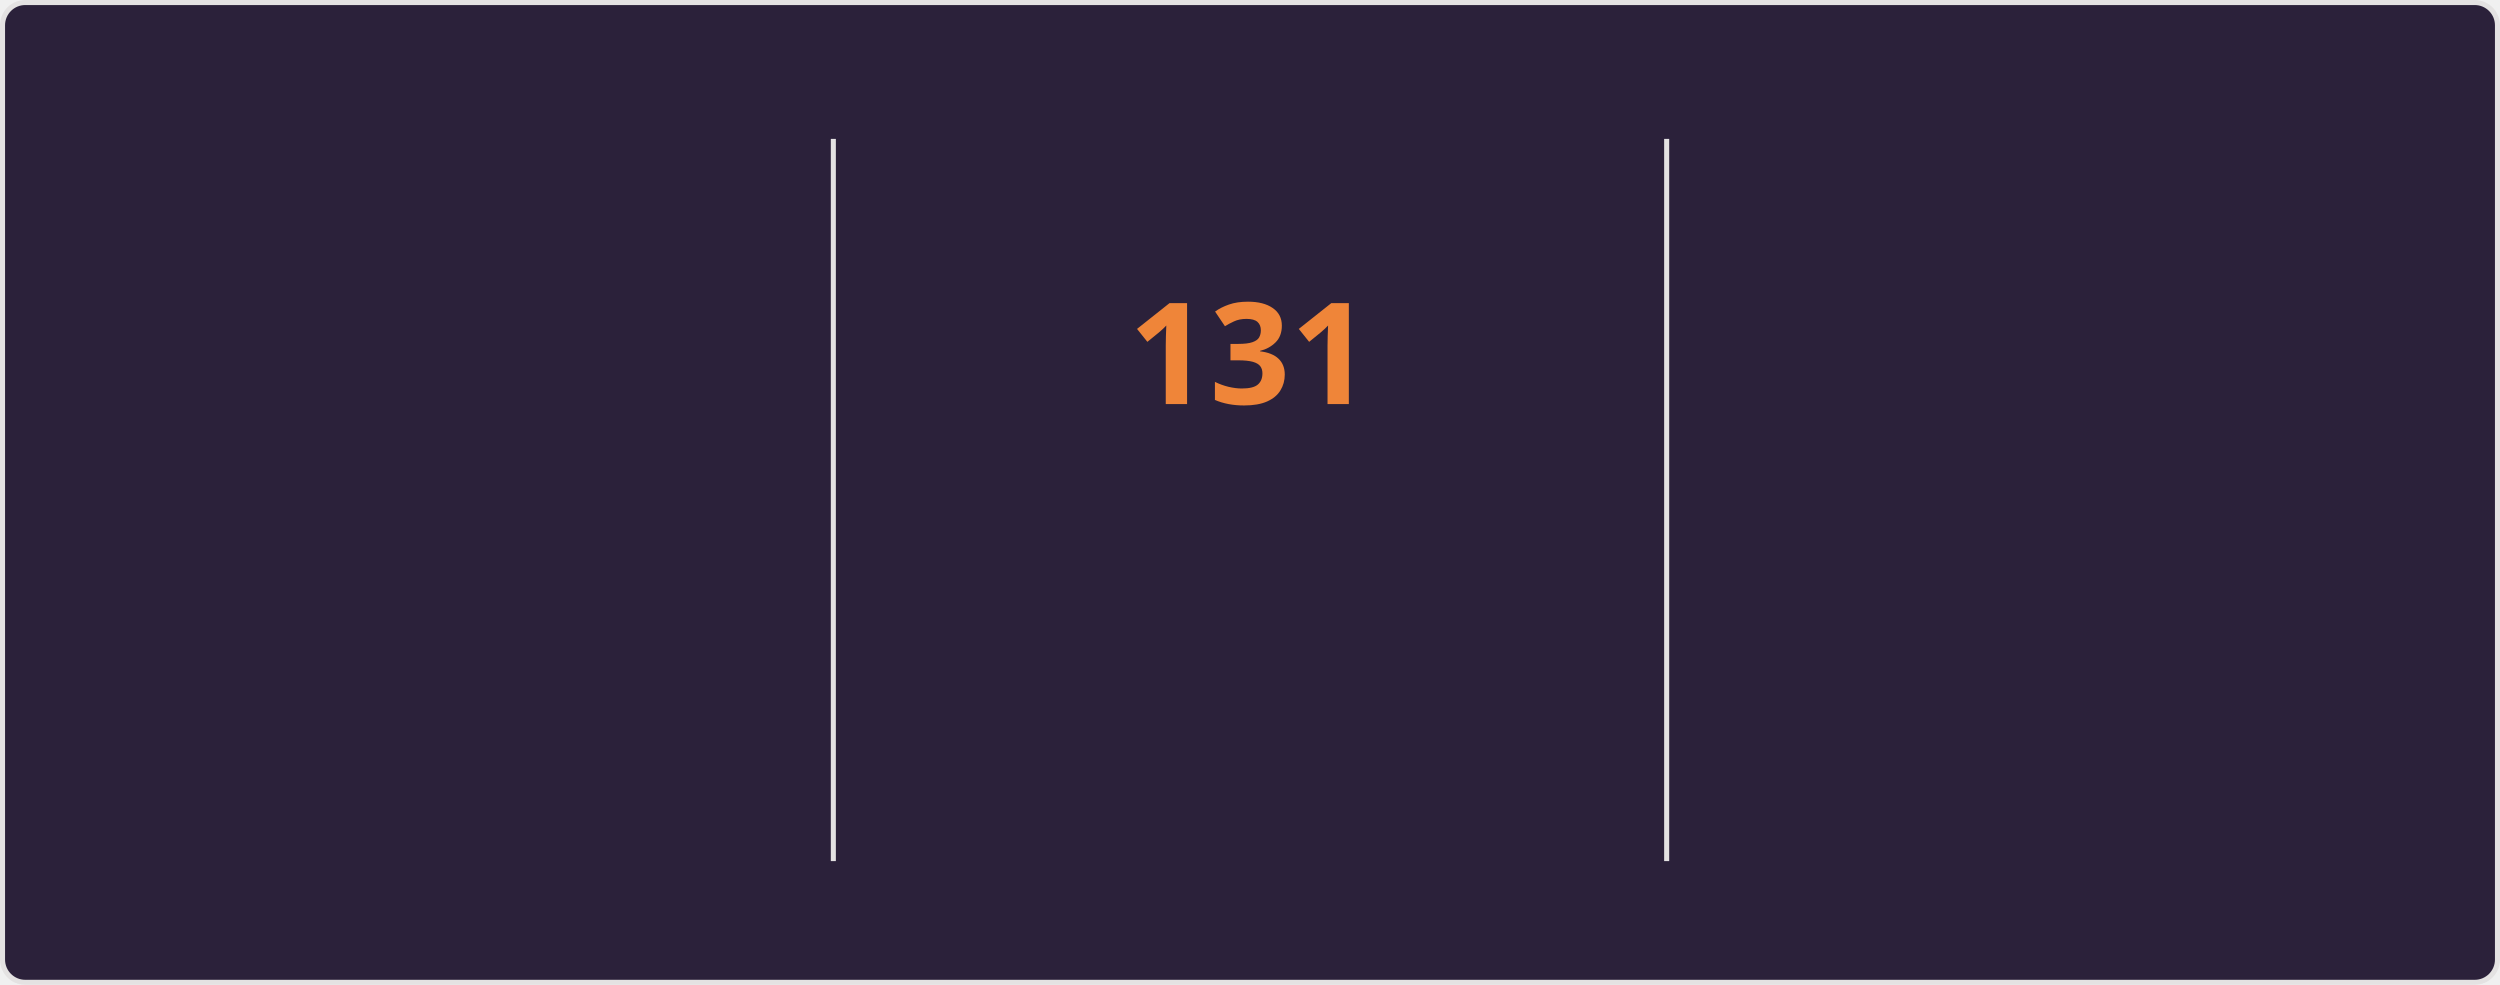
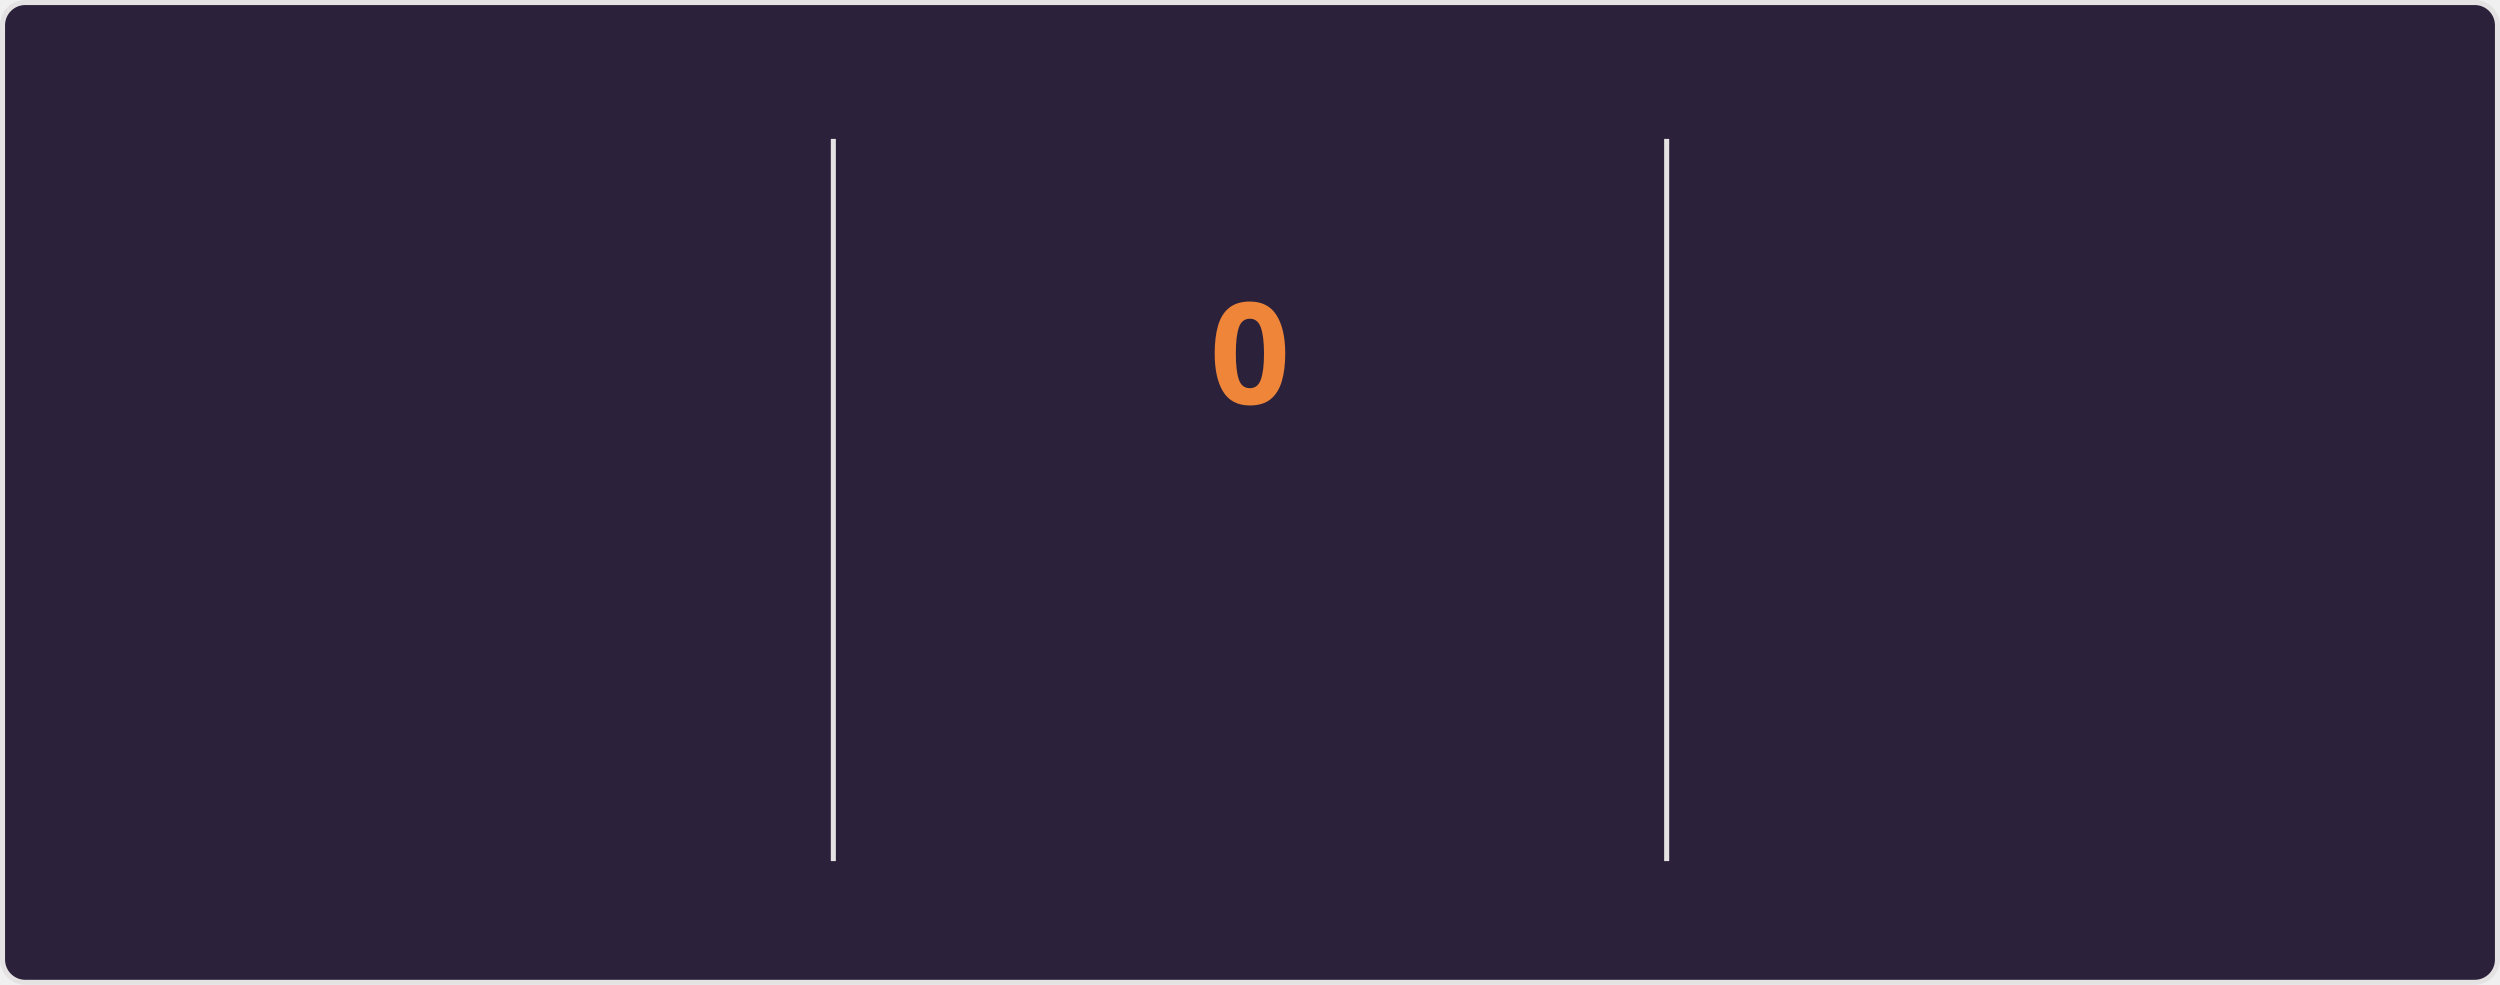
<svg xmlns="http://www.w3.org/2000/svg" style="isolation: isolate" viewBox="0 0 495 195" width="495px" height="195px" direction="ltr">
  <style>
    @keyframes currstreak {
      0% { font-size: 3px; opacity: 0.2; }
      80% { font-size: 34px; opacity: 1; }
      100% { font-size: 28px; opacity: 1; }
    }
    @keyframes fadein {
      0% { opacity: 0; }
      100% { opacity: 1; }
    }
    .big-number {
      font-family: "Segoe UI", Ubuntu, sans-serif;
      font-weight: 700;
      font-size: 28px;
      fill: #e2e9ec;
    }
    .label {
      font-family: "Segoe UI", Ubuntu, sans-serif;
      font-weight: 400;
      font-size: 14px;
      fill: #e2e9ec;
    }
    .range-text {
      font-family: "Segoe UI", Ubuntu, sans-serif;
      font-weight: 400;
      font-size: 12px;
      fill: #e2e9ec;
    }
    .current-streak-num {
      font-family: "Segoe UI", Ubuntu, sans-serif;
      font-weight: 700;
      font-size: 28px;
      fill: #ef8539;
    }</style>
  <defs>
    <clipPath id="outer_rectangle">
      <rect width="495" height="195" rx="4.5" />
    </clipPath>
    <mask id="mask_out_ring_behind_fire">
      <rect width="495" height="195" fill="white" />
      <ellipse id="mask-ellipse" cx="247.5" cy="32" rx="13" ry="18" fill="black" />
    </mask>
  </defs>
  <g clip-path="url(#outer_rectangle)">
    <g style="isolation: isolate">
      <rect fill="#2b213a" rx="4.5" x="0.5" y="0.5" width="494" height="194" stroke="#e4e2e2" />
    </g>
    <g style="isolation: isolate">
      <line x1="165" y1="28" x2="165" y2="170" vector-effect="non-scaling-stroke" stroke-width="1" stroke="#e4e2e2" stroke-linejoin="miter" stroke-linecap="square" stroke-miterlimit="3" />
      <line x1="330" y1="28" x2="330" y2="170" vector-effect="non-scaling-stroke" stroke-width="1" stroke="#e4e2e2" stroke-linejoin="miter" stroke-linecap="square" stroke-miterlimit="3" />
    </g>
    <g style="isolation: isolate">
      <g transform="translate(82.5, 48)">
        <text x="0" y="32" stroke-width="0" text-anchor="middle" class="big-number" style="opacity: 0; animation: fadein 0.5s linear forwards 0.6s">
            7.3K
          </text>
      </g>
      <g transform="translate(82.5, 84)">
        <text x="0" y="32" stroke-width="0" text-anchor="middle" class="label" style="opacity: 0; animation: fadein 0.5s linear forwards 0.7s">
            Total Contributions
          </text>
      </g>
      <g transform="translate(82.5, 114)">
        <text x="0" y="32" stroke-width="0" text-anchor="middle" class="range-text" style="opacity: 0; animation: fadein 0.5s linear forwards 0.8s">
            Nov 16 - Present
          </text>
      </g>
    </g>
    <g style="isolation: isolate">
      <g mask="url(#mask_out_ring_behind_fire)">
        <circle cx="247.5" cy="71" r="40" fill="none" stroke="#e2e9ec" stroke-width="5" style="opacity: 0; animation: fadein 0.5s linear forwards 0.4s" />
      </g>
      <g transform="translate(247.5, 19.5)" stroke-opacity="0" style="opacity: 0; animation: fadein 0.5s linear forwards 0.6s">
        <path d="M -12 -0.5 L 15 -0.5 L 15 23.5 L -12 23.5 L -12 -0.5 Z" fill="none" />
        <path d="M 1.5 0.67 C 1.5 0.67 2.24 3.32 2.24 5.47 C 2.24 7.53 0.89 9.2 -1.17 9.2 C -3.23 9.2 -4.79 7.53 -4.79 5.47 L -4.76 5.11 C -6.78 7.51 -8 10.62 -8 13.99 C -8 18.41 -4.42 22 0 22 C 4.42 22 8 18.41 8 13.99 C 8 8.6 5.41 3.79 1.5 0.67 Z M -0.29 19 C -2.07 19 -3.51 17.6 -3.51 15.86 C -3.51 14.24 -2.46 13.1 -0.7 12.74 C 1.07 12.38 2.9 11.53 3.92 10.16 C 4.31 11.45 4.51 12.81 4.51 14.2 C 4.51 16.85 2.36 19 -0.29 19 Z" fill="#e2e9ec" stroke-opacity="0" />
      </g>
      <g transform="translate(247.5, 48)">
        <text x="0" y="32" stroke-width="0" text-anchor="middle" class="current-streak-num" style="animation: currstreak 0.6s linear forwards">
-             131
+             0
          </text>
      </g>
      <g transform="translate(247.5, 108)">
        <text x="0" y="32" stroke-width="0" text-anchor="middle" class="label" style="opacity: 0; animation: fadein 0.5s linear forwards 0.9s">
            Current Streak
          </text>
      </g>
      <g transform="translate(247.5, 145)">
        <text x="0" y="21" stroke-width="0" text-anchor="middle" class="range-text" style="opacity: 0; animation: fadein 0.5s linear forwards 0.9s">
-             Jul 12 - Nov 19
+             0 days
          </text>
      </g>
    </g>
    <g style="isolation: isolate">
      <g transform="translate(412.5, 48)">
        <text x="0" y="32" stroke-width="0" text-anchor="middle" class="big-number" style="opacity: 0; animation: fadein 0.5s linear forwards 1.2s">
            131
          </text>
      </g>
      <g transform="translate(412.5, 84)">
        <text x="0" y="32" stroke-width="0" text-anchor="middle" class="label" style="opacity: 0; animation: fadein 0.5s linear forwards 1.3s">
            Longest Streak
          </text>
      </g>
      <g transform="translate(412.5, 114)">
        <text x="0" y="32" stroke-width="0" text-anchor="middle" class="range-text" style="opacity: 0; animation: fadein 0.5s linear forwards 1.4s">
            Jul 12 - Nov 19
          </text>
      </g>
    </g>
  </g>
</svg>
